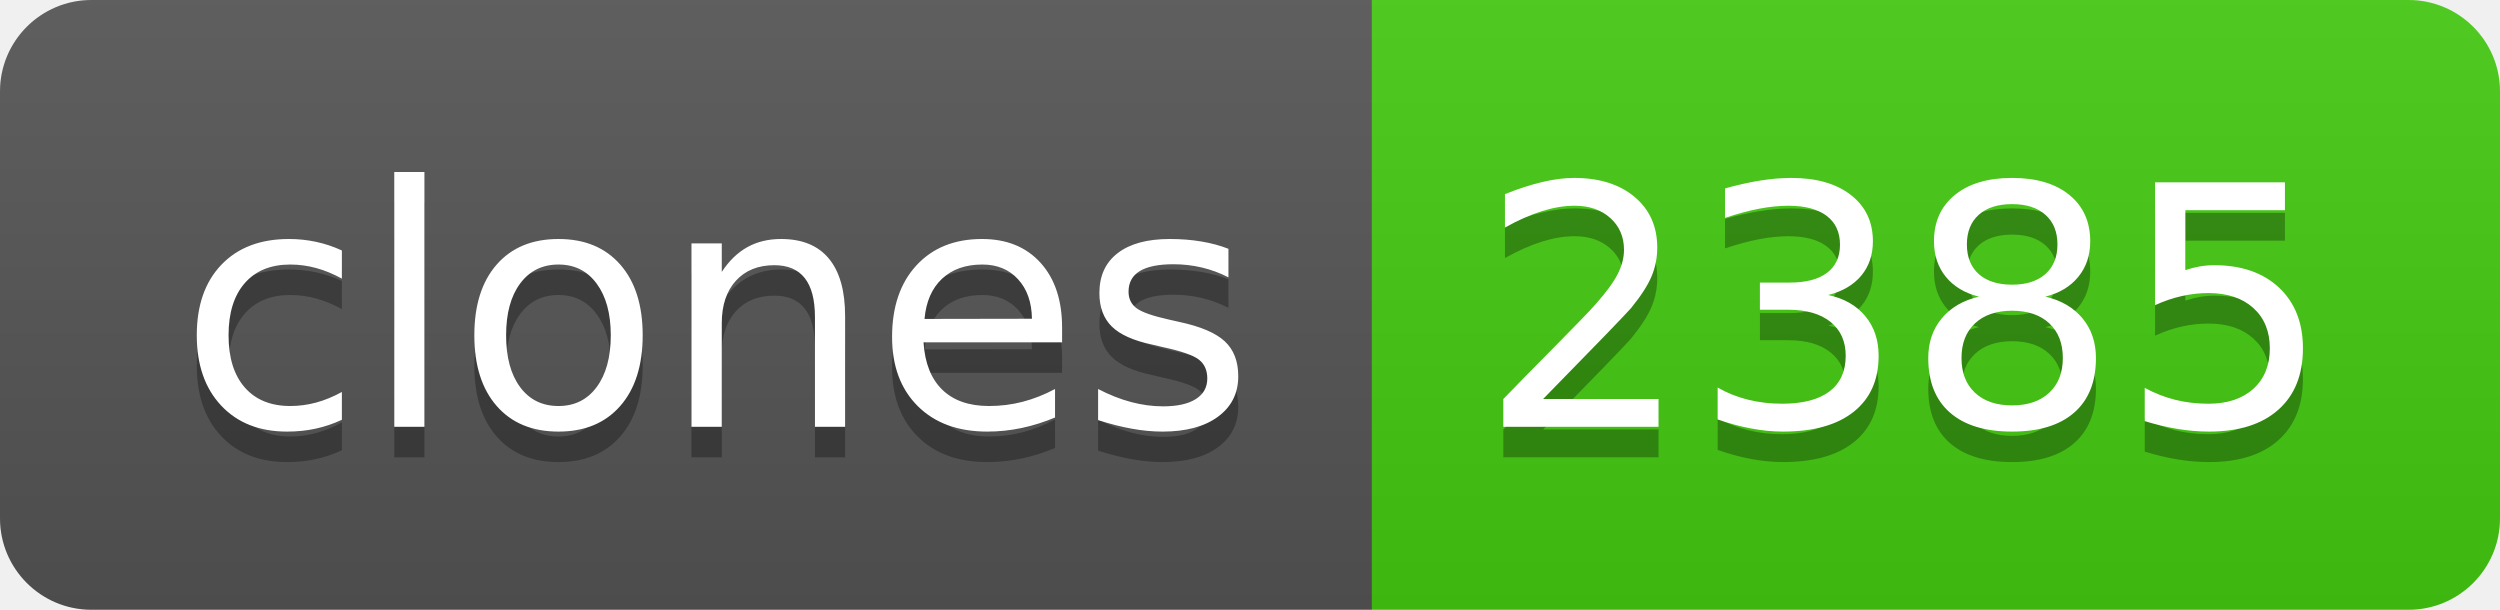
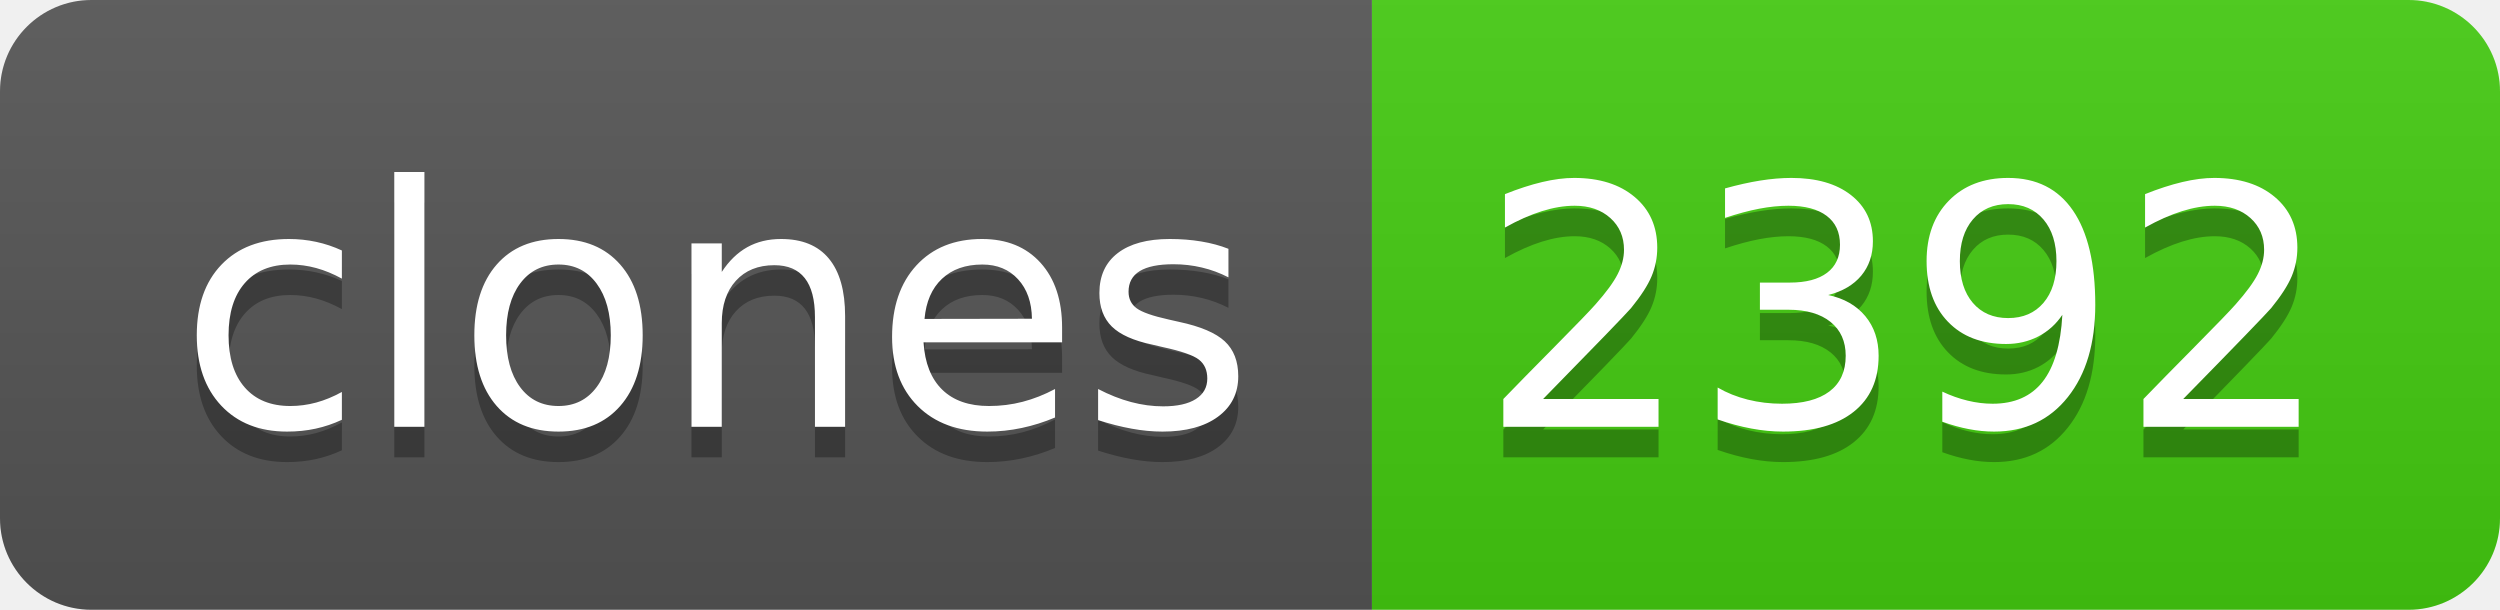
- <svg xmlns="http://www.w3.org/2000/svg" width="82" height="20" role="img" aria-label="clones: 2385">
+ <svg xmlns="http://www.w3.org/2000/svg" width="82" height="20" role="img" aria-label="clones: 2392">
  <linearGradient id="s" x2="0" y2="100%">
    <stop offset="0" stop-color="#bbb" stop-opacity=".1" />
    <stop offset="1" stop-opacity=".1" />
  </linearGradient>
  <clipPath id="r">
    <rect width="82" height="20" rx="3" fill="#fff" />
  </clipPath>
  <g clip-path="url(#r)">
    <rect width="45" height="20" fill="#555" />
    <rect x="45" width="37" height="20" fill="#4c1" />
    <rect width="82" height="20" fill="url(#s)" />
  </g>
  <g fill="#fff" text-anchor="middle" font-family="Verdana,Geneva,DejaVu Sans,sans-serif" text-rendering="geometricPrecision" font-size="110">
    <text aria-hidden="true" x="235" y="150" fill="#010101" fill-opacity=".3" transform="scale(.1)" textLength="350">clones</text>
    <text x="235" y="140" transform="scale(.1)" fill="#fff" textLength="350">clones</text>
-     <text aria-hidden="true" x="625" y="150" fill="#010101" fill-opacity=".3" transform="scale(.1)" textLength="270">2385</text>
-     <text x="625" y="140" transform="scale(.1)" fill="#fff" textLength="270">2385</text>
+     <text aria-hidden="true" x="625" y="150" fill="#010101" fill-opacity=".3" transform="scale(.1)" textLength="270">2392</text>
+     <text x="625" y="140" transform="scale(.1)" fill="#fff" textLength="270">2392</text>
  </g>
</svg>
